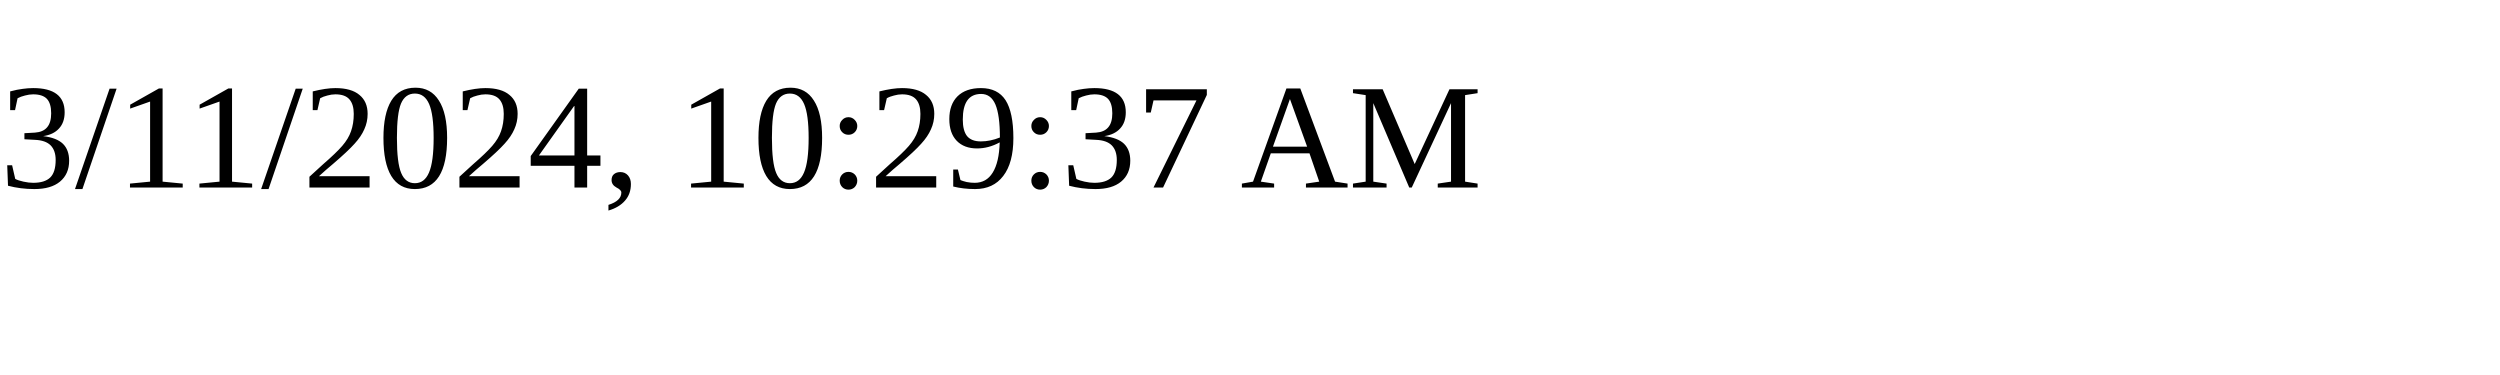
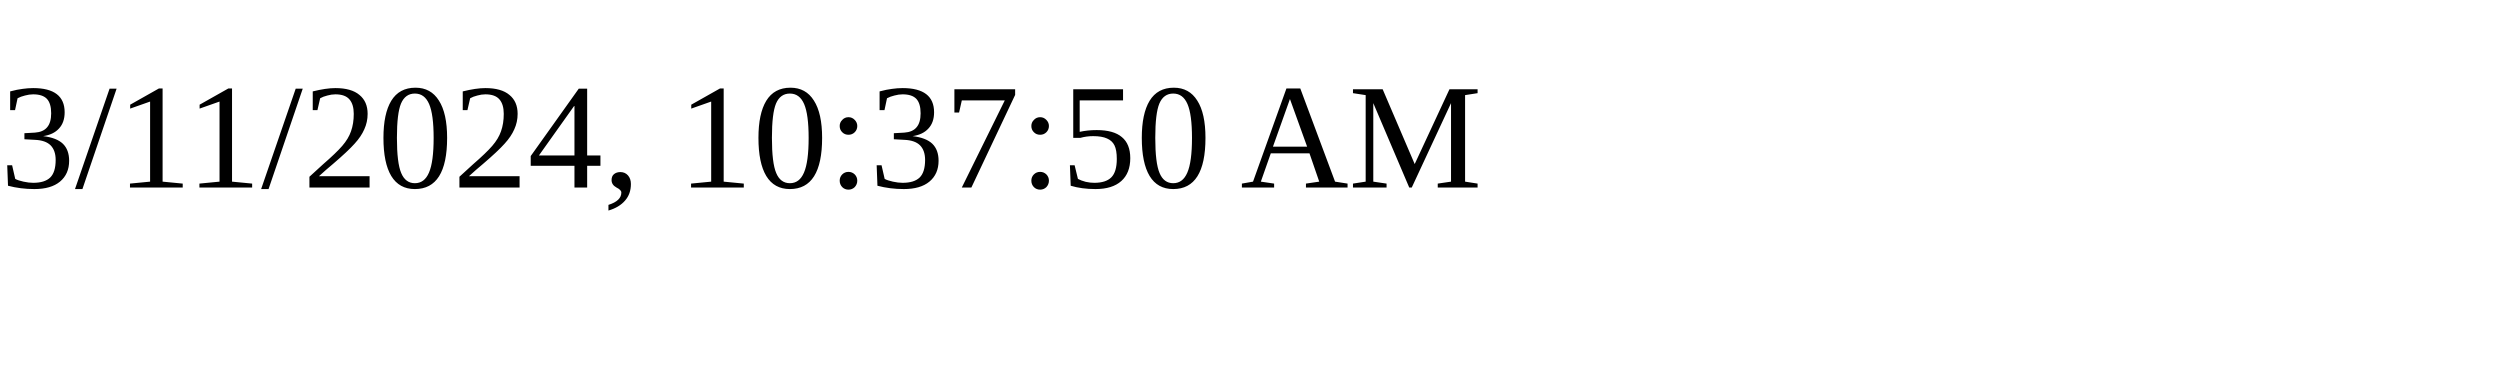
<svg xmlns="http://www.w3.org/2000/svg" height="30" width="200">
-   <text x="0" y="15">3/11/2024, 10:29:37 AM</text>
+   <text x="0" y="15">3/11/2024, 10:37:50 AM</text>
</svg>
